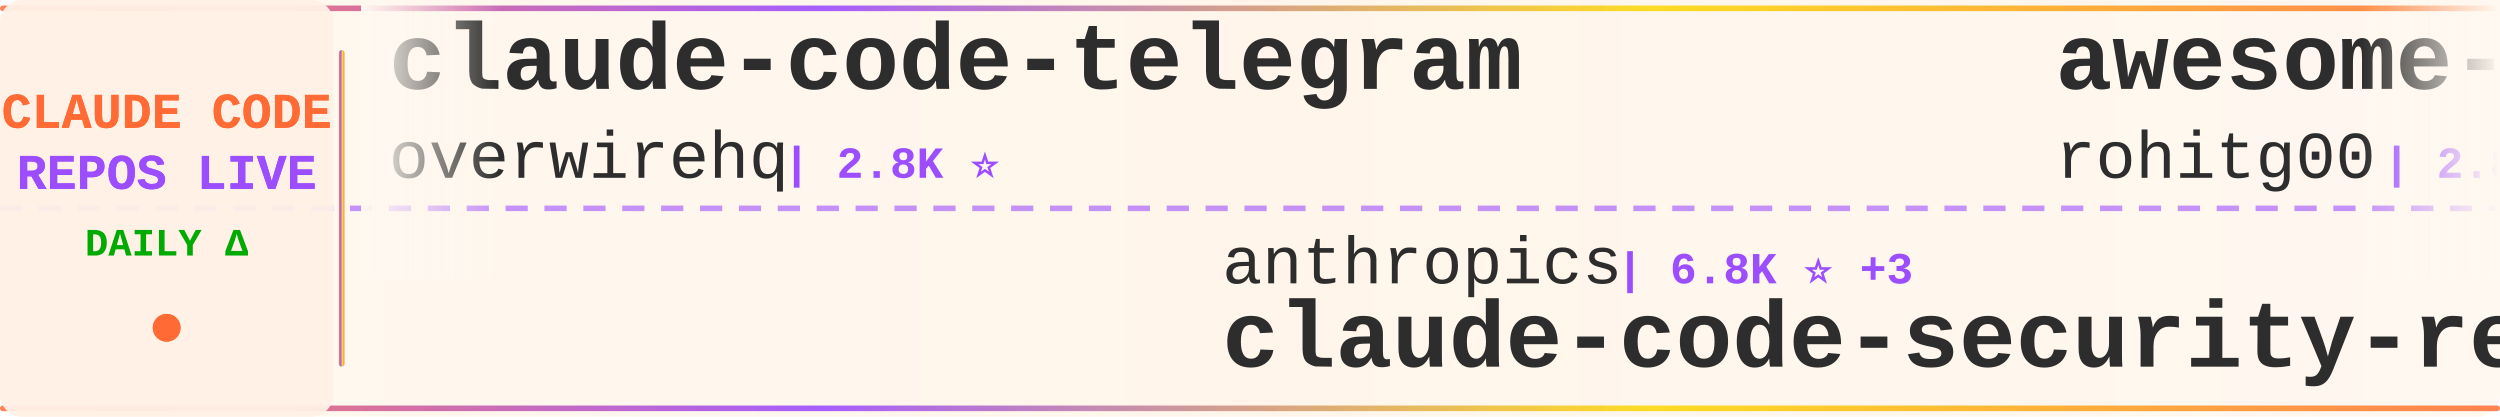
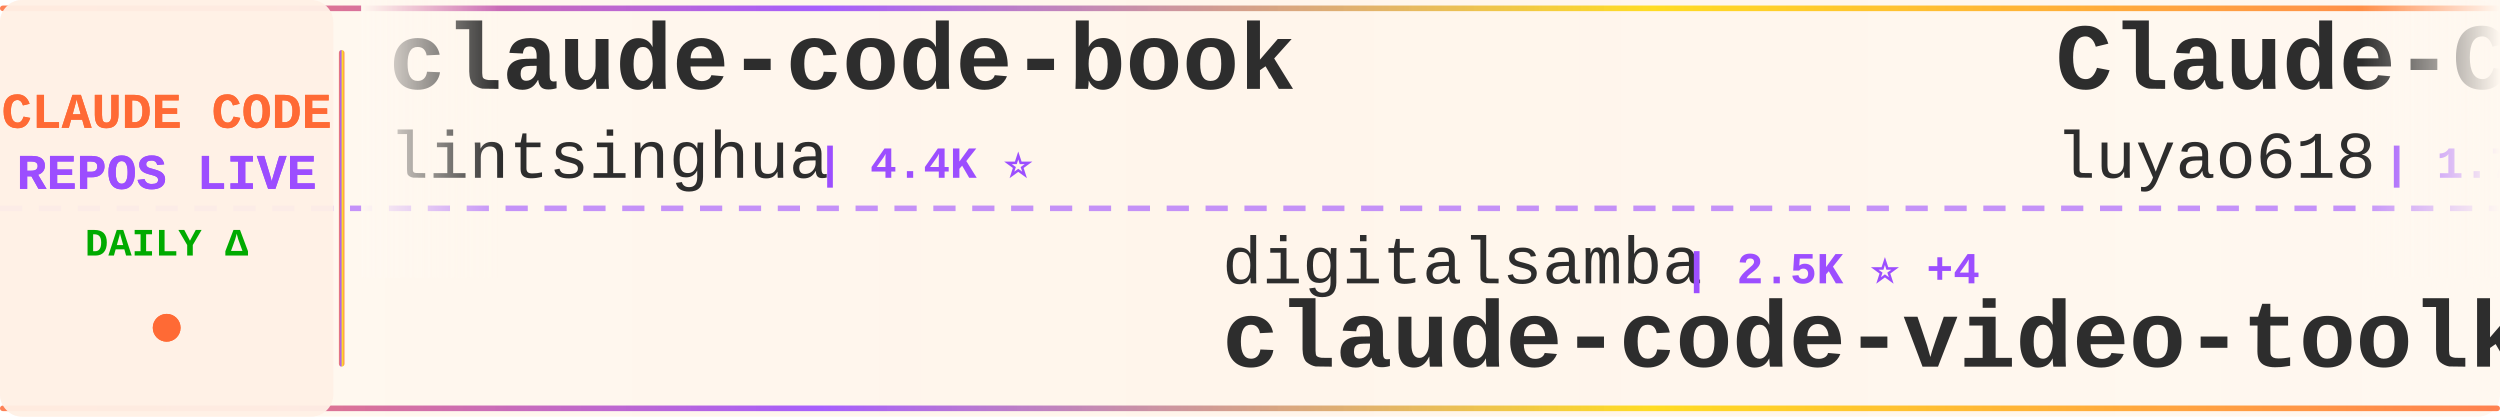
<svg xmlns="http://www.w3.org/2000/svg" width="900" height="150">
  <defs>
    <linearGradient id="tickerBg" x1="0%" y1="0%" x2="100%" y2="0%">
      <stop offset="0%" style="stop-color:#fff8f0;stop-opacity:0.98" />
      <stop offset="50%" style="stop-color:#fff5eb;stop-opacity:1" />
      <stop offset="100%" style="stop-color:#fff8f0;stop-opacity:0.98" />
    </linearGradient>
    <linearGradient id="borderGrad" x1="0%" y1="0%" x2="100%" y2="0%">
      <stop offset="0%" style="stop-color:#FF6B35;stop-opacity:0.85">
        <animate attributeName="stop-opacity" values="0.85;1;0.85" dur="2s" repeatCount="indefinite" />
      </stop>
      <stop offset="33%" style="stop-color:#9C4EFF;stop-opacity:0.9">
        <animate attributeName="stop-opacity" values="0.9;1;0.9" dur="2.2s" repeatCount="indefinite" />
      </stop>
      <stop offset="66%" style="stop-color:#FFD700;stop-opacity:0.85">
        <animate attributeName="stop-opacity" values="0.85;1;0.85" dur="1.8s" repeatCount="indefinite" />
      </stop>
      <stop offset="100%" style="stop-color:#FF6B35;stop-opacity:0.85">
        <animate attributeName="stop-opacity" values="0.85;1;0.85" dur="2s" repeatCount="indefinite" />
      </stop>
    </linearGradient>
    <filter id="textGlow">
      <feGaussianBlur stdDeviation="0.15" result="coloredBlur" />
      <feMerge>
        <feMergeNode in="coloredBlur" />
        <feMergeNode in="SourceGraphic" />
      </feMerge>
    </filter>
    <filter id="metricGlow">
      <feGaussianBlur stdDeviation="0.2" result="coloredBlur" />
      <feMerge>
        <feMergeNode in="coloredBlur" />
        <feMergeNode in="SourceGraphic" />
      </feMerge>
    </filter>
    <linearGradient id="leftFade" x1="0%" y1="0%" x2="100%" y2="0%">
      <stop offset="0%" style="stop-color:#fff8f0;stop-opacity:1" />
      <stop offset="100%" style="stop-color:#fff8f0;stop-opacity:0" />
    </linearGradient>
    <linearGradient id="rightFade" x1="0%" y1="0%" x2="100%" y2="0%">
      <stop offset="0%" style="stop-color:#fff8f0;stop-opacity:0" />
      <stop offset="100%" style="stop-color:#fff8f0;stop-opacity:1" />
    </linearGradient>
  </defs>
  <rect width="900" height="150" fill="url(#tickerBg)" rx="8" />
  <rect x="0" y="2" width="900" height="2" fill="url(#borderGrad)" rx="1" />
  <rect x="0" y="146" width="900" height="2" fill="url(#borderGrad)" rx="1" />
  <line x1="0" y1="75" x2="900" y2="75" stroke="#9C4EFF" stroke-width="2" stroke-dasharray="8 6" opacity="0.6" />
  <rect x="0" y="0" width="120" height="150" fill="#fff0e6" opacity="0.95" rx="8" />
  <text x="60" y="46" font-family="'Courier New', monospace" font-size="18" font-weight="bold" fill="#FF6B35" text-anchor="middle" filter="url(#textGlow)">
    CLAUDE CODE
  </text>
  <text x="60" y="68" font-family="'Courier New', monospace" font-size="18" font-weight="bold" fill="#9C4EFF" text-anchor="middle" filter="url(#textGlow)">
    REPOS LIVE
  </text>
  <text x="60" y="92" font-family="'Courier New', monospace" font-size="14" font-weight="bold" fill="#00aa00" text-anchor="middle">
    DAILY Δ
  </text>
  <circle cx="60" cy="118" r="5" fill="#FF6B35" filter="url(#metricGlow)">
    <animate attributeName="r" values="4;6;4" dur="1.5s" repeatCount="indefinite" />
    <animate attributeName="opacity" values="0.6;1;0.6" dur="1.5s" repeatCount="indefinite" />
  </circle>
  <rect x="122" y="18" width="2" height="114" fill="url(#borderGrad)" rx="1" />
  <clipPath id="tickerClip">
    <rect x="130" y="0" width="770" height="150" />
  </clipPath>
  <g clip-path="url(#tickerClip)">
    <g id="tickerItems">
      <animateTransform attributeName="transform" attributeType="XML" type="translate" from="0 0" to="-3000 0" dur="54s" repeatCount="indefinite" />
      <g transform="translate(0, 0)">
-         <text x="140" y="32" font-family="'Courier New', monospace" font-size="34" font-weight="bold" fill="#2d2d2d">claude-code-telegram</text>
-         <text x="140" y="64" font-family="'Courier New', monospace" font-size="24" font-weight="normal" fill="#2d2d2d" opacity="1.0">overwirehq</text>
-         <text x="282" y="64" font-family="'Courier New', monospace" font-size="16" font-weight="bold" fill="#9C4EFF"> | 2.8K ⭐</text>
+         <text x="140" y="32" font-family="'Courier New', monospace" font-size="34" font-weight="bold" fill="#2d2d2d">claude-code-book</text>
+         <text x="140" y="64" font-family="'Courier New', monospace" font-size="24" font-weight="normal" fill="#2d2d2d" opacity="1.0">lintsinghua</text>
+         <text x="294" y="64" font-family="'Courier New', monospace" font-size="16" font-weight="bold" fill="#9C4EFF"> | 4.4K ⭐</text>
      </g>
      <g transform="translate(300, 0)">
-         <text x="140" y="102" font-family="'Courier New', monospace" font-size="24" font-weight="normal" fill="#2d2d2d" opacity="1.0">anthropics</text>
-         <text x="282" y="102" font-family="'Courier New', monospace" font-size="16" font-weight="bold" fill="#9C4EFF"> | 6.8K ⭐ +3</text>
-         <text x="140" y="132" font-family="'Courier New', monospace" font-size="34" font-weight="bold" fill="#2d2d2d">claude-code-security-rev...</text>
+         <text x="140" y="102" font-family="'Courier New', monospace" font-size="24" font-weight="normal" fill="#2d2d2d" opacity="1.0">digitalsamba</text>
+         <text x="306" y="102" font-family="'Courier New', monospace" font-size="16" font-weight="bold" fill="#9C4EFF"> | 2.5K ⭐ +4</text>
+         <text x="140" y="132" font-family="'Courier New', monospace" font-size="34" font-weight="bold" fill="#2d2d2d">claude-code-video-toolki...</text>
      </g>
      <g transform="translate(600, 0)">
-         <text x="140" y="32" font-family="'Courier New', monospace" font-size="34" font-weight="bold" fill="#2d2d2d">awesome-claude-code-tool...</text>
-         <text x="140" y="64" font-family="'Courier New', monospace" font-size="24" font-weight="normal" fill="#2d2d2d" opacity="1.0">rohitg00</text>
-         <text x="258" y="64" font-family="'Courier New', monospace" font-size="16" font-weight="bold" fill="#9C4EFF"> | 2.8K ⭐</text>
+         <text x="140" y="32" font-family="'Courier New', monospace" font-size="34" font-weight="bold" fill="#2d2d2d">Claude-Code-Source-Study</text>
+         <text x="140" y="64" font-family="'Courier New', monospace" font-size="24" font-weight="normal" fill="#2d2d2d" opacity="1.0">luyao618</text>
+         <text x="258" y="64" font-family="'Courier New', monospace" font-size="16" font-weight="bold" fill="#9C4EFF"> | 1.7K ⭐</text>
      </g>
      <g transform="translate(900, 0)">
-         <text x="140" y="102" font-family="'Courier New', monospace" font-size="24" font-weight="normal" fill="#2d2d2d" opacity="1.0">ponponon</text>
-         <text x="258" y="102" font-family="'Courier New', monospace" font-size="16" font-weight="bold" fill="#9C4EFF"> | 2.3K ⭐</text>
-         <text x="140" y="132" font-family="'Courier New', monospace" font-size="34" font-weight="bold" fill="#2d2d2d">claude_code_src</text>
+         <text x="140" y="102" font-family="'Courier New', monospace" font-size="24" font-weight="normal" fill="#2d2d2d" opacity="1.0">wanshuiyin</text>
+         <text x="282" y="102" font-family="'Courier New', monospace" font-size="16" font-weight="bold" fill="#9C4EFF"> | 18.8K ⭐ +8</text>
+         <text x="140" y="132" font-family="'Courier New', monospace" font-size="34" font-weight="bold" fill="#2d2d2d">Auto-claude-code-researc...</text>
      </g>
      <g transform="translate(1200, 0)">
-         <text x="140" y="32" font-family="'Courier New', monospace" font-size="34" font-weight="bold" fill="#2d2d2d">claude-code-webui</text>
-         <text x="140" y="64" font-family="'Courier New', monospace" font-size="24" font-weight="normal" fill="#2d2d2d" opacity="1.0">sugyan</text>
-         <text x="234" y="64" font-family="'Courier New', monospace" font-size="16" font-weight="bold" fill="#9C4EFF"> | 1.1K ⭐</text>
+         <text x="140" y="32" font-family="'Courier New', monospace" font-size="34" font-weight="bold" fill="#2d2d2d">ClaudeCode</text>
+         <text x="140" y="64" font-family="'Courier New', monospace" font-size="24" font-weight="normal" fill="#2d2d2d" opacity="1.0">guanshan</text>
+         <text x="258" y="64" font-family="'Courier New', monospace" font-size="16" font-weight="bold" fill="#9C4EFF"> | 61 ⭐</text>
      </g>
      <g transform="translate(1500, 0)">
-         <text x="140" y="102" font-family="'Courier New', monospace" font-size="24" font-weight="normal" fill="#2d2d2d" opacity="1.0">ChrisWiles</text>
-         <text x="282" y="102" font-family="'Courier New', monospace" font-size="16" font-weight="bold" fill="#9C4EFF"> | 6.1K ⭐</text>
-         <text x="140" y="132" font-family="'Courier New', monospace" font-size="34" font-weight="bold" fill="#2d2d2d">claude-code-showcase</text>
+         <text x="140" y="102" font-family="'Courier New', monospace" font-size="24" font-weight="normal" fill="#2d2d2d" opacity="1.0">centminmod</text>
+         <text x="282" y="102" font-family="'Courier New', monospace" font-size="16" font-weight="bold" fill="#9C4EFF"> | 2.7K ⭐ -1</text>
+         <text x="140" y="132" font-family="'Courier New', monospace" font-size="34" font-weight="bold" fill="#2d2d2d">my-claude-code-setup</text>
      </g>
      <g transform="translate(1800, 0)">
-         <text x="140" y="32" font-family="'Courier New', monospace" font-size="34" font-weight="bold" fill="#2d2d2d">claude-code-guide</text>
-         <text x="140" y="64" font-family="'Courier New', monospace" font-size="24" font-weight="normal" fill="#2d2d2d" opacity="1.0">Cranot</text>
-         <text x="234" y="64" font-family="'Courier New', monospace" font-size="16" font-weight="bold" fill="#9C4EFF"> | 2.9K ⭐</text>
+         <text x="140" y="32" font-family="'Courier New', monospace" font-size="34" font-weight="bold" fill="#2d2d2d">claude_codex_bridge</text>
+         <text x="140" y="64" font-family="'Courier New', monospace" font-size="24" font-weight="normal" fill="#2d2d2d" opacity="1.0">SeemSeam</text>
+         <text x="258" y="64" font-family="'Courier New', monospace" font-size="16" font-weight="bold" fill="#9C4EFF"> | 3.6K ⭐</text>
      </g>
      <g transform="translate(2100, 0)">
-         <text x="140" y="102" font-family="'Courier New', monospace" font-size="24" font-weight="normal" fill="#2d2d2d" opacity="1.0">ccplugins</text>
-         <text x="270" y="102" font-family="'Courier New', monospace" font-size="16" font-weight="bold" fill="#9C4EFF"> | 998 ⭐</text>
-         <text x="140" y="132" font-family="'Courier New', monospace" font-size="34" font-weight="bold" fill="#2d2d2d">awesome-claude-code-plug...</text>
+         <text x="140" y="102" font-family="'Courier New', monospace" font-size="24" font-weight="normal" fill="#2d2d2d" opacity="1.0">VoltAgent</text>
+         <text x="270" y="102" font-family="'Courier New', monospace" font-size="16" font-weight="bold" fill="#9C4EFF"> | 26.4K ⭐ +1</text>
+         <text x="140" y="132" font-family="'Courier New', monospace" font-size="34" font-weight="bold" fill="#2d2d2d">awesome-claude-code-suba...</text>
      </g>
      <g transform="translate(2400, 0)">
-         <text x="140" y="32" font-family="'Courier New', monospace" font-size="34" font-weight="bold" fill="#2d2d2d">claude-code-engineering</text>
-         <text x="140" y="64" font-family="'Courier New', monospace" font-size="24" font-weight="normal" fill="#2d2d2d" opacity="1.0">huangjia2019</text>
-         <text x="306" y="64" font-family="'Courier New', monospace" font-size="16" font-weight="bold" fill="#9C4EFF"> | 1.2K ⭐</text>
+         <text x="140" y="32" font-family="'Courier New', monospace" font-size="34" font-weight="bold" fill="#2d2d2d">everything-claude-code-z...</text>
+         <text x="140" y="64" font-family="'Courier New', monospace" font-size="24" font-weight="normal" fill="#2d2d2d" opacity="1.0">xu-xiang</text>
+         <text x="258" y="64" font-family="'Courier New', monospace" font-size="16" font-weight="bold" fill="#9C4EFF"> | 2.0K ⭐</text>
      </g>
      <g transform="translate(2700, 0)">
-         <text x="140" y="102" font-family="'Courier New', monospace" font-size="24" font-weight="normal" fill="#2d2d2d" opacity="1.0">huangserva</text>
-         <text x="282" y="102" font-family="'Courier New', monospace" font-size="16" font-weight="bold" fill="#9C4EFF"> | 631 ⭐</text>
-         <text x="140" y="132" font-family="'Courier New', monospace" font-size="34" font-weight="bold" fill="#2d2d2d">claude-code-cli</text>
+         <text x="140" y="102" font-family="'Courier New', monospace" font-size="24" font-weight="normal" fill="#2d2d2d" opacity="1.0">fazxes</text>
+         <text x="234" y="102" font-family="'Courier New', monospace" font-size="16" font-weight="bold" fill="#9C4EFF"> | 247 ⭐</text>
+         <text x="140" y="132" font-family="'Courier New', monospace" font-size="34" font-weight="bold" fill="#2d2d2d">Claude-code</text>
      </g>
      <g transform="translate(3000, 0)">
-         <text x="140" y="32" font-family="'Courier New', monospace" font-size="34" font-weight="bold" fill="#2d2d2d">claude-code-telegram</text>
-         <text x="140" y="64" font-family="'Courier New', monospace" font-size="24" font-weight="normal" fill="#2d2d2d" opacity="1.0">overwirehq</text>
-         <text x="282" y="64" font-family="'Courier New', monospace" font-size="16" font-weight="bold" fill="#9C4EFF"> | 2.8K ⭐</text>
+         <text x="140" y="32" font-family="'Courier New', monospace" font-size="34" font-weight="bold" fill="#2d2d2d">claude-code-book</text>
+         <text x="140" y="64" font-family="'Courier New', monospace" font-size="24" font-weight="normal" fill="#2d2d2d" opacity="1.0">lintsinghua</text>
+         <text x="294" y="64" font-family="'Courier New', monospace" font-size="16" font-weight="bold" fill="#9C4EFF"> | 4.4K ⭐</text>
      </g>
      <g transform="translate(3300, 0)">
-         <text x="140" y="102" font-family="'Courier New', monospace" font-size="24" font-weight="normal" fill="#2d2d2d" opacity="1.0">anthropics</text>
-         <text x="282" y="102" font-family="'Courier New', monospace" font-size="16" font-weight="bold" fill="#9C4EFF"> | 6.8K ⭐ +3</text>
-         <text x="140" y="132" font-family="'Courier New', monospace" font-size="34" font-weight="bold" fill="#2d2d2d">claude-code-security-rev...</text>
+         <text x="140" y="102" font-family="'Courier New', monospace" font-size="24" font-weight="normal" fill="#2d2d2d" opacity="1.0">digitalsamba</text>
+         <text x="306" y="102" font-family="'Courier New', monospace" font-size="16" font-weight="bold" fill="#9C4EFF"> | 2.5K ⭐ +4</text>
+         <text x="140" y="132" font-family="'Courier New', monospace" font-size="34" font-weight="bold" fill="#2d2d2d">claude-code-video-toolki...</text>
      </g>
      <g transform="translate(3600, 0)">
-         <text x="140" y="32" font-family="'Courier New', monospace" font-size="34" font-weight="bold" fill="#2d2d2d">awesome-claude-code-tool...</text>
-         <text x="140" y="64" font-family="'Courier New', monospace" font-size="24" font-weight="normal" fill="#2d2d2d" opacity="1.0">rohitg00</text>
-         <text x="258" y="64" font-family="'Courier New', monospace" font-size="16" font-weight="bold" fill="#9C4EFF"> | 2.8K ⭐</text>
+         <text x="140" y="32" font-family="'Courier New', monospace" font-size="34" font-weight="bold" fill="#2d2d2d">Claude-Code-Source-Study</text>
+         <text x="140" y="64" font-family="'Courier New', monospace" font-size="24" font-weight="normal" fill="#2d2d2d" opacity="1.0">luyao618</text>
+         <text x="258" y="64" font-family="'Courier New', monospace" font-size="16" font-weight="bold" fill="#9C4EFF"> | 1.7K ⭐</text>
      </g>
      <g transform="translate(3900, 0)">
-         <text x="140" y="102" font-family="'Courier New', monospace" font-size="24" font-weight="normal" fill="#2d2d2d" opacity="1.0">ponponon</text>
-         <text x="258" y="102" font-family="'Courier New', monospace" font-size="16" font-weight="bold" fill="#9C4EFF"> | 2.3K ⭐</text>
-         <text x="140" y="132" font-family="'Courier New', monospace" font-size="34" font-weight="bold" fill="#2d2d2d">claude_code_src</text>
+         <text x="140" y="102" font-family="'Courier New', monospace" font-size="24" font-weight="normal" fill="#2d2d2d" opacity="1.0">wanshuiyin</text>
+         <text x="282" y="102" font-family="'Courier New', monospace" font-size="16" font-weight="bold" fill="#9C4EFF"> | 18.8K ⭐ +8</text>
+         <text x="140" y="132" font-family="'Courier New', monospace" font-size="34" font-weight="bold" fill="#2d2d2d">Auto-claude-code-researc...</text>
      </g>
    </g>
  </g>
  <rect x="130" y="0" width="50" height="100" fill="url(#leftFade)" />
  <rect x="850" y="0" width="50" height="100" fill="url(#rightFade)" />
</svg>
